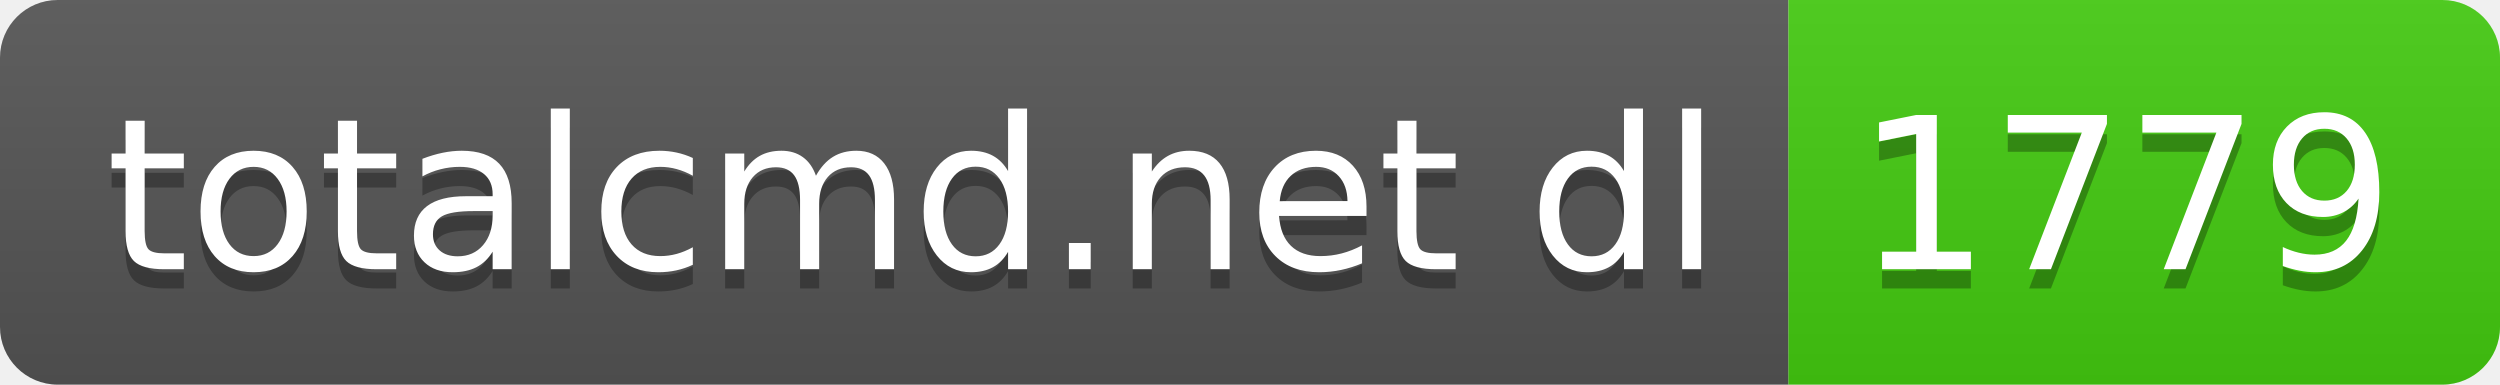
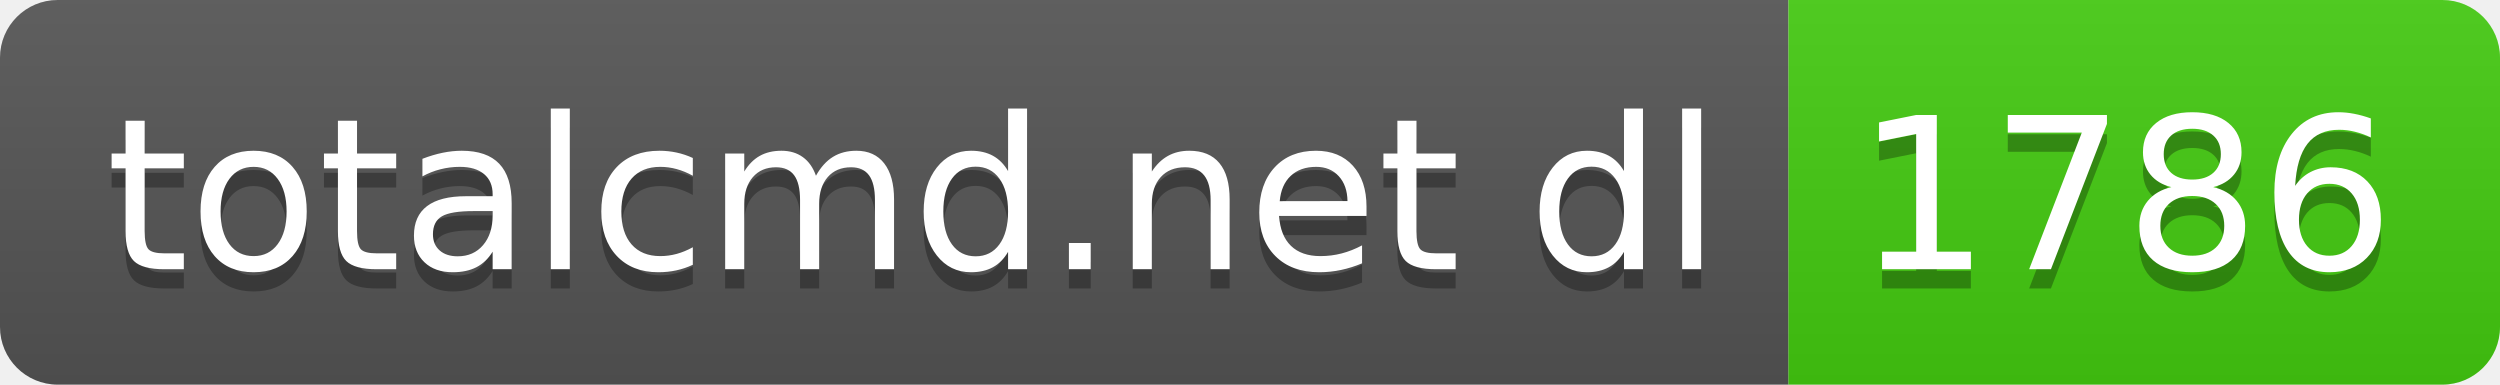
- <svg xmlns="http://www.w3.org/2000/svg" width="130" height="20" role="img" aria-label="totalcmd.net dl: 1779">
+ <svg xmlns="http://www.w3.org/2000/svg" width="130" height="20" role="img" aria-label="totalcmd.net dl: 1786">
  <linearGradient id="s" x2="0" y2="100%">
    <stop offset="0" stop-color="#bbb" stop-opacity=".1" />
    <stop offset="1" stop-opacity=".1" />
  </linearGradient>
  <clipPath id="r">
    <rect width="130" height="20" rx="3" fill="#fff" />
  </clipPath>
  <g clip-path="url(#r)">
    <rect width="93" height="20" fill="#555" />
    <rect x="93" width="37" height="20" fill="#4c1" />
    <rect width="130" height="20" fill="url(#s)" />
  </g>
  <g fill="#fff" text-anchor="middle" font-family="Verdana,Geneva,DejaVu Sans,sans-serif" text-rendering="geometricPrecision" font-size="110">
    <text aria-hidden="true" x="475" y="150" fill="#010101" fill-opacity=".3" transform="scale(.1)" textLength="830">totalcmd.net dl</text>
    <text x="475" y="140" transform="scale(.1)" fill="#fff" textLength="830">totalcmd.net dl</text>
-     <text aria-hidden="true" x="1105" y="150" fill="#010101" fill-opacity=".3" transform="scale(.1)" textLength="270">1779</text>
-     <text x="1105" y="140" transform="scale(.1)" fill="#fff" textLength="270">1779</text>
+     <text aria-hidden="true" x="1105" y="150" fill="#010101" fill-opacity=".3" transform="scale(.1)" textLength="270">1786</text>
+     <text x="1105" y="140" transform="scale(.1)" fill="#fff" textLength="270">1786</text>
  </g>
</svg>
